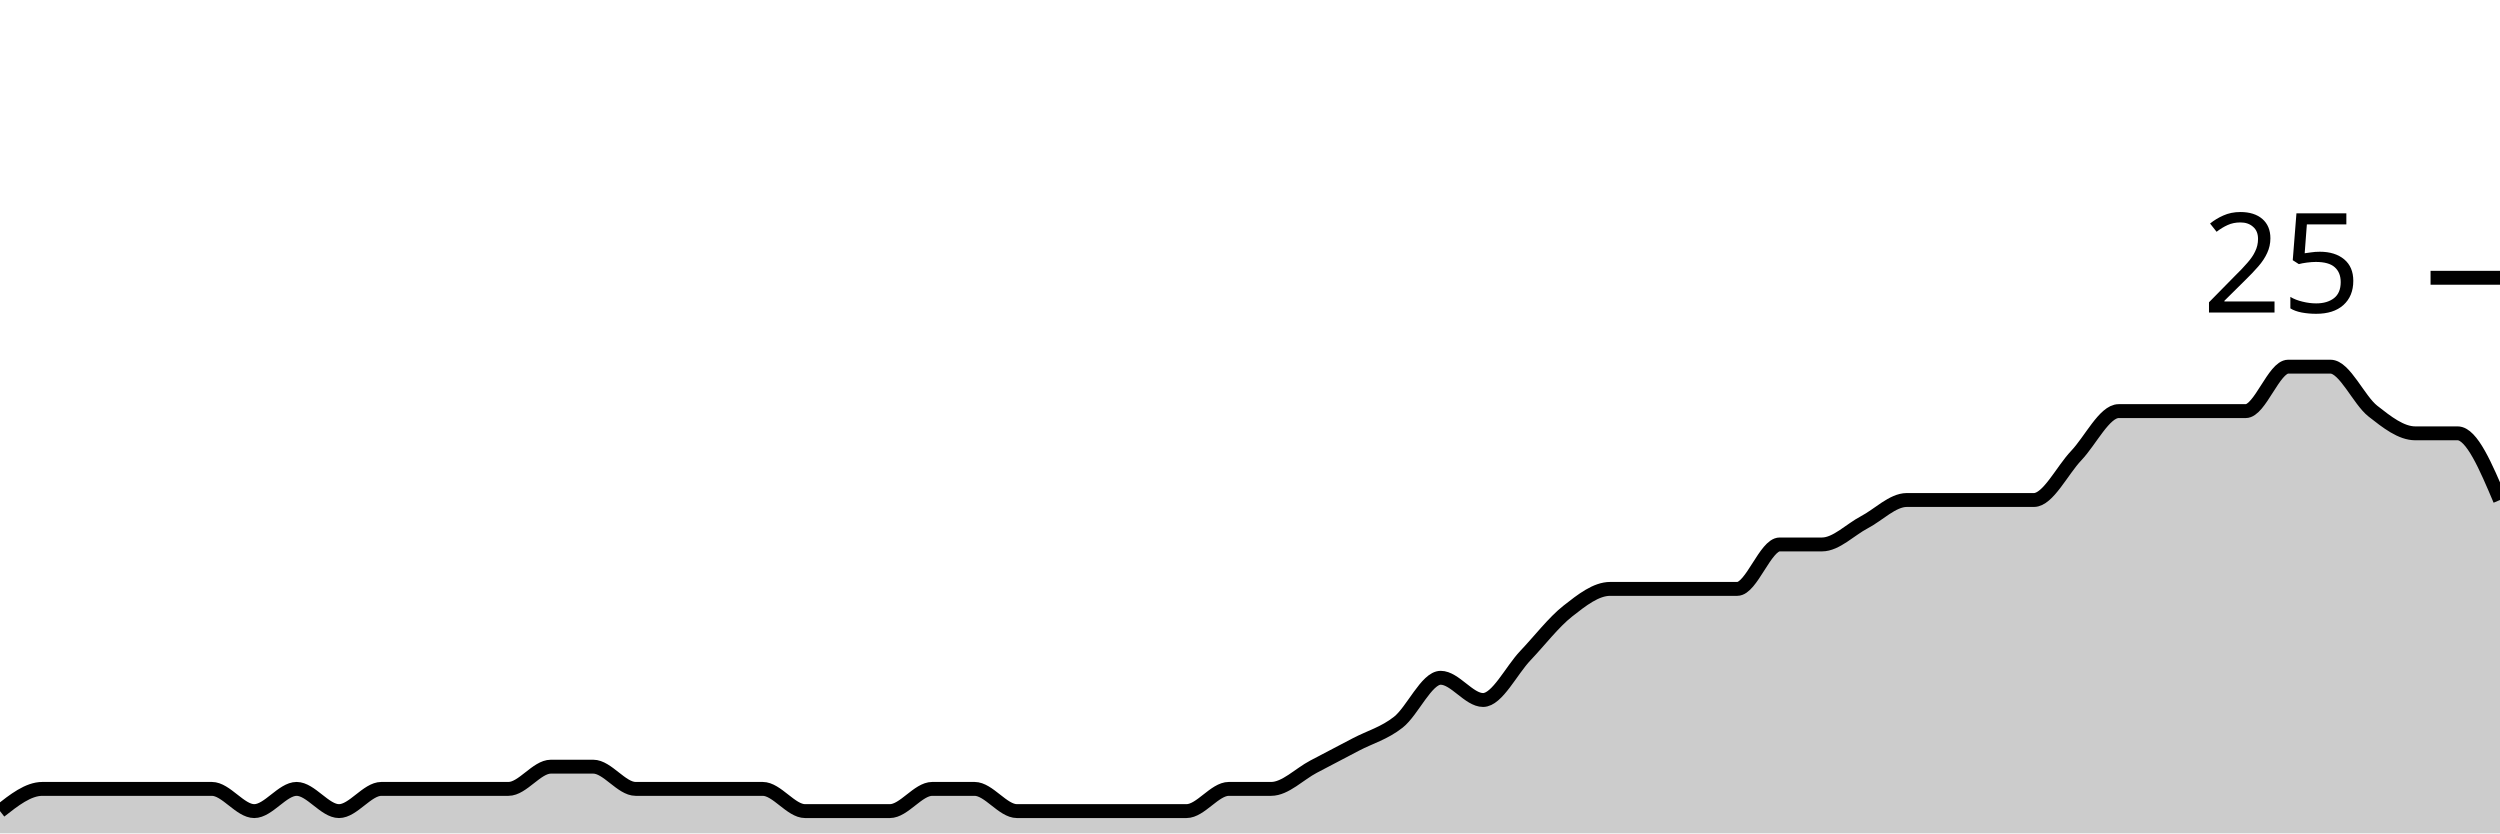
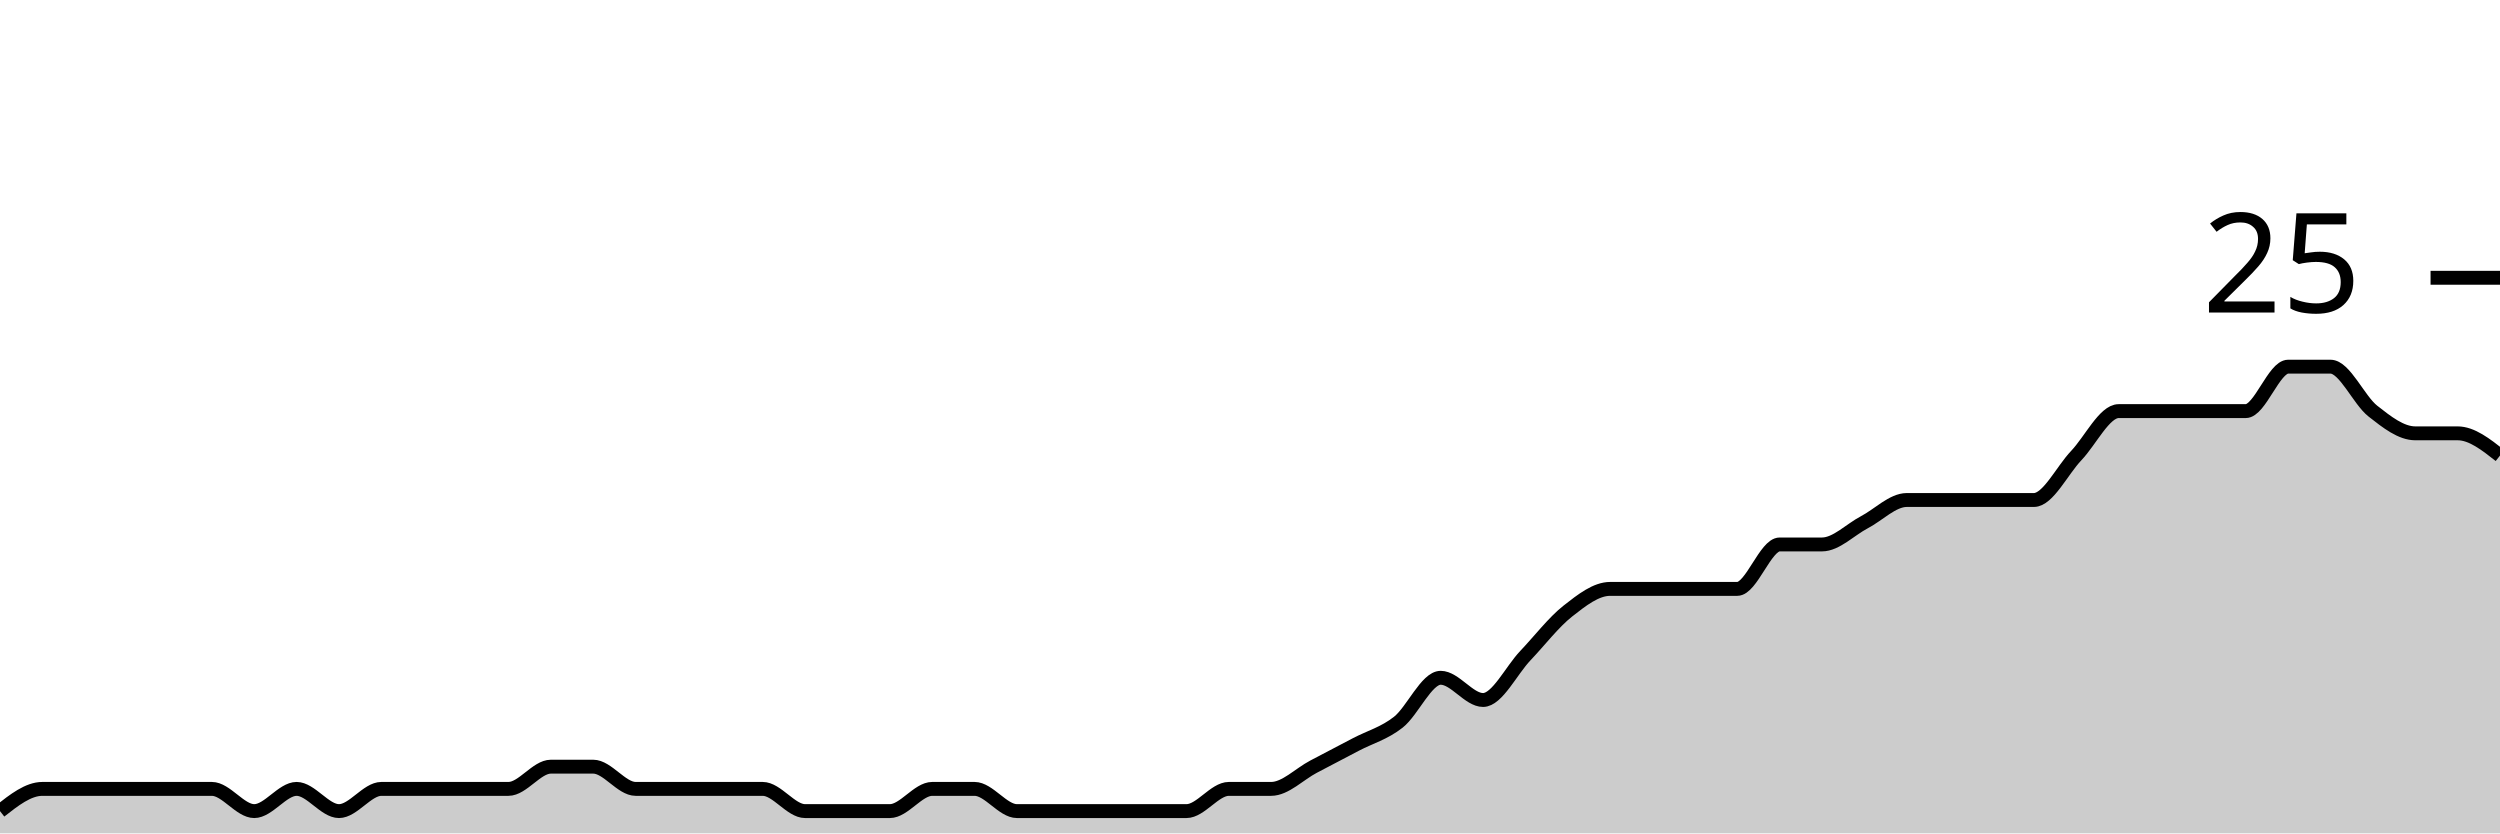
<svg xmlns="http://www.w3.org/2000/svg" viewBox="0 0 180 60">
  <g transform="translate(0,20)">
-     <path class="area" fill="rgba(0, 0, 0, 0.2)" d="M0,38.4C1.017,37.6,2.034,36.8,3.051,36.8C4.068,36.8,5.085,36.8,6.102,36.8C7.119,36.8,8.136,36.8,9.153,36.8C10.169,36.8,11.186,36.8,12.203,36.8C13.22,36.8,14.237,36.8,15.254,36.8C16.271,36.8,17.288,38.4,18.305,38.4C19.322,38.4,20.339,36.8,21.356,36.8C22.373,36.8,23.39,38.4,24.407,38.4C25.424,38.4,26.441,36.8,27.458,36.8C28.475,36.8,29.492,36.8,30.508,36.8C31.525,36.8,32.542,36.8,33.559,36.8C34.576,36.8,35.593,36.8,36.61,36.8C37.627,36.8,38.644,35.2,39.661,35.2C40.678,35.2,41.695,35.2,42.712,35.2C43.729,35.2,44.746,36.8,45.763,36.8C46.78,36.8,47.797,36.8,48.814,36.8C49.831,36.8,50.847,36.8,51.864,36.8C52.881,36.8,53.898,36.8,54.915,36.8C55.932,36.8,56.949,38.4,57.966,38.4C58.983,38.4,60,38.4,61.017,38.4C62.034,38.4,63.051,38.4,64.068,38.4C65.085,38.4,66.102,36.8,67.119,36.8C68.136,36.8,69.153,36.8,70.169,36.8C71.186,36.8,72.203,38.4,73.22,38.4C74.237,38.4,75.254,38.4,76.271,38.4C77.288,38.4,78.305,38.4,79.322,38.4C80.339,38.4,81.356,38.4,82.373,38.4C83.39,38.4,84.407,38.4,85.424,38.4C86.441,38.4,87.458,36.8,88.475,36.8C89.492,36.8,90.508,36.8,91.525,36.8C92.542,36.8,93.559,35.733,94.576,35.2C95.593,34.667,96.61,34.133,97.627,33.6C98.644,33.067,99.661,32.8,100.678,32C101.695,31.2,102.712,28.8,103.729,28.8C104.746,28.8,105.763,30.4,106.78,30.4C107.797,30.4,108.814,28.267,109.831,27.2C110.847,26.133,111.864,24.8,112.881,24C113.898,23.2,114.915,22.4,115.932,22.4C116.949,22.4,117.966,22.4,118.983,22.4C120,22.4,121.017,22.4,122.034,22.4C123.051,22.4,124.068,22.4,125.085,22.4C126.102,22.4,127.119,19.2,128.136,19.2C129.153,19.2,130.169,19.2,131.186,19.2C132.203,19.2,133.22,18.133,134.237,17.6C135.254,17.067,136.271,16,137.288,16C138.305,16,139.322,16,140.339,16C141.356,16,142.373,16,143.39,16C144.407,16,145.424,16,146.441,16C147.458,16,148.475,13.867,149.492,12.8C150.508,11.733,151.525,9.6,152.542,9.6C153.559,9.6,154.576,9.6,155.593,9.6C156.61,9.6,157.627,9.6,158.644,9.6C159.661,9.6,160.678,9.6,161.695,9.6C162.712,9.6,163.729,6.4,164.746,6.4C165.763,6.4,166.78,6.4,167.797,6.4C168.814,6.4,169.831,8.8,170.847,9.6C171.864,10.4,172.881,11.2,173.898,11.2C174.915,11.2,175.932,11.2,176.949,11.2C177.966,11.2,178.983,13.6,180,16L180,40C178.983,40,177.966,40,176.949,40C175.932,40,174.915,40,173.898,40C172.881,40,171.864,40,170.847,40C169.831,40,168.814,40,167.797,40C166.78,40,165.763,40,164.746,40C163.729,40,162.712,40,161.695,40C160.678,40,159.661,40,158.644,40C157.627,40,156.61,40,155.593,40C154.576,40,153.559,40,152.542,40C151.525,40,150.508,40,149.492,40C148.475,40,147.458,40,146.441,40C145.424,40,144.407,40,143.39,40C142.373,40,141.356,40,140.339,40C139.322,40,138.305,40,137.288,40C136.271,40,135.254,40,134.237,40C133.22,40,132.203,40,131.186,40C130.169,40,129.153,40,128.136,40C127.119,40,126.102,40,125.085,40C124.068,40,123.051,40,122.034,40C121.017,40,120,40,118.983,40C117.966,40,116.949,40,115.932,40C114.915,40,113.898,40,112.881,40C111.864,40,110.847,40,109.831,40C108.814,40,107.797,40,106.78,40C105.763,40,104.746,40,103.729,40C102.712,40,101.695,40,100.678,40C99.661,40,98.644,40,97.627,40C96.61,40,95.593,40,94.576,40C93.559,40,92.542,40,91.525,40C90.508,40,89.492,40,88.475,40C87.458,40,86.441,40,85.424,40C84.407,40,83.39,40,82.373,40C81.356,40,80.339,40,79.322,40C78.305,40,77.288,40,76.271,40C75.254,40,74.237,40,73.22,40C72.203,40,71.186,40,70.169,40C69.153,40,68.136,40,67.119,40C66.102,40,65.085,40,64.068,40C63.051,40,62.034,40,61.017,40C60,40,58.983,40,57.966,40C56.949,40,55.932,40,54.915,40C53.898,40,52.881,40,51.864,40C50.847,40,49.831,40,48.814,40C47.797,40,46.78,40,45.763,40C44.746,40,43.729,40,42.712,40C41.695,40,40.678,40,39.661,40C38.644,40,37.627,40,36.61,40C35.593,40,34.576,40,33.559,40C32.542,40,31.525,40,30.508,40C29.492,40,28.475,40,27.458,40C26.441,40,25.424,40,24.407,40C23.39,40,22.373,40,21.356,40C20.339,40,19.322,40,18.305,40C17.288,40,16.271,40,15.254,40C14.237,40,13.22,40,12.203,40C11.186,40,10.169,40,9.153,40C8.136,40,7.119,40,6.102,40C5.085,40,4.068,40,3.051,40C2.034,40,1.017,40,0,40Z" />
-     <path class="line" stroke="black" fill="none" d="M0,38.4C1.017,37.6,2.034,36.8,3.051,36.8C4.068,36.8,5.085,36.8,6.102,36.8C7.119,36.8,8.136,36.8,9.153,36.8C10.169,36.8,11.186,36.8,12.203,36.8C13.22,36.8,14.237,36.8,15.254,36.8C16.271,36.8,17.288,38.4,18.305,38.4C19.322,38.4,20.339,36.8,21.356,36.8C22.373,36.8,23.39,38.4,24.407,38.4C25.424,38.4,26.441,36.8,27.458,36.8C28.475,36.8,29.492,36.8,30.508,36.8C31.525,36.8,32.542,36.8,33.559,36.8C34.576,36.8,35.593,36.8,36.61,36.8C37.627,36.8,38.644,35.2,39.661,35.2C40.678,35.2,41.695,35.2,42.712,35.2C43.729,35.2,44.746,36.8,45.763,36.8C46.78,36.8,47.797,36.8,48.814,36.8C49.831,36.8,50.847,36.8,51.864,36.8C52.881,36.8,53.898,36.8,54.915,36.8C55.932,36.8,56.949,38.4,57.966,38.4C58.983,38.4,60,38.4,61.017,38.4C62.034,38.4,63.051,38.4,64.068,38.4C65.085,38.4,66.102,36.8,67.119,36.8C68.136,36.8,69.153,36.8,70.169,36.8C71.186,36.8,72.203,38.4,73.22,38.4C74.237,38.4,75.254,38.4,76.271,38.4C77.288,38.4,78.305,38.4,79.322,38.4C80.339,38.4,81.356,38.4,82.373,38.4C83.39,38.4,84.407,38.4,85.424,38.4C86.441,38.4,87.458,36.8,88.475,36.8C89.492,36.8,90.508,36.8,91.525,36.8C92.542,36.8,93.559,35.733,94.576,35.2C95.593,34.667,96.61,34.133,97.627,33.6C98.644,33.067,99.661,32.8,100.678,32C101.695,31.2,102.712,28.8,103.729,28.8C104.746,28.8,105.763,30.4,106.78,30.4C107.797,30.4,108.814,28.267,109.831,27.2C110.847,26.133,111.864,24.8,112.881,24C113.898,23.2,114.915,22.4,115.932,22.4C116.949,22.4,117.966,22.4,118.983,22.4C120,22.4,121.017,22.4,122.034,22.4C123.051,22.4,124.068,22.4,125.085,22.4C126.102,22.4,127.119,19.2,128.136,19.2C129.153,19.2,130.169,19.2,131.186,19.2C132.203,19.2,133.22,18.133,134.237,17.6C135.254,17.067,136.271,16,137.288,16C138.305,16,139.322,16,140.339,16C141.356,16,142.373,16,143.39,16C144.407,16,145.424,16,146.441,16C147.458,16,148.475,13.867,149.492,12.8C150.508,11.733,151.525,9.6,152.542,9.6C153.559,9.6,154.576,9.6,155.593,9.6C156.61,9.6,157.627,9.6,158.644,9.6C159.661,9.6,160.678,9.6,161.695,9.6C162.712,9.6,163.729,6.4,164.746,6.4C165.763,6.4,166.78,6.4,167.797,6.4C168.814,6.4,169.831,8.8,170.847,9.6C171.864,10.4,172.881,11.2,173.898,11.2C174.915,11.2,175.932,11.2,176.949,11.2C177.966,11.2,178.983,13.6,180,16" />
+     <path class="area" fill="rgba(0, 0, 0, 0.2)" d="M0,38.4C1.017,37.6,2.034,36.8,3.051,36.8C4.068,36.8,5.085,36.8,6.102,36.8C7.119,36.8,8.136,36.8,9.153,36.8C10.169,36.8,11.186,36.8,12.203,36.8C13.22,36.8,14.237,36.8,15.254,36.8C16.271,36.8,17.288,38.4,18.305,38.4C19.322,38.4,20.339,36.8,21.356,36.8C22.373,36.8,23.39,38.4,24.407,38.4C25.424,38.4,26.441,36.8,27.458,36.8C28.475,36.8,29.492,36.8,30.508,36.8C31.525,36.8,32.542,36.8,33.559,36.8C34.576,36.8,35.593,36.8,36.61,36.8C37.627,36.8,38.644,35.2,39.661,35.2C40.678,35.2,41.695,35.2,42.712,35.2C43.729,35.2,44.746,36.8,45.763,36.8C46.78,36.8,47.797,36.8,48.814,36.8C49.831,36.8,50.847,36.8,51.864,36.8C52.881,36.8,53.898,36.8,54.915,36.8C55.932,36.8,56.949,38.4,57.966,38.4C58.983,38.4,60,38.4,61.017,38.4C62.034,38.4,63.051,38.4,64.068,38.4C65.085,38.4,66.102,36.8,67.119,36.8C68.136,36.8,69.153,36.8,70.169,36.8C71.186,36.8,72.203,38.4,73.22,38.4C74.237,38.4,75.254,38.4,76.271,38.4C77.288,38.4,78.305,38.4,79.322,38.4C80.339,38.4,81.356,38.4,82.373,38.4C83.39,38.4,84.407,38.4,85.424,38.4C86.441,38.4,87.458,36.8,88.475,36.8C89.492,36.8,90.508,36.8,91.525,36.8C92.542,36.8,93.559,35.733,94.576,35.2C95.593,34.667,96.61,34.133,97.627,33.6C98.644,33.067,99.661,32.8,100.678,32C101.695,31.2,102.712,28.8,103.729,28.8C104.746,28.8,105.763,30.4,106.78,30.4C107.797,30.4,108.814,28.267,109.831,27.2C110.847,26.133,111.864,24.8,112.881,24C113.898,23.2,114.915,22.4,115.932,22.4C116.949,22.4,117.966,22.4,118.983,22.4C120,22.4,121.017,22.4,122.034,22.4C123.051,22.4,124.068,22.4,125.085,22.4C126.102,22.4,127.119,19.2,128.136,19.2C129.153,19.2,130.169,19.2,131.186,19.2C132.203,19.2,133.22,18.133,134.237,17.6C135.254,17.067,136.271,16,137.288,16C138.305,16,139.322,16,140.339,16C141.356,16,142.373,16,143.39,16C144.407,16,145.424,16,146.441,16C147.458,16,148.475,13.867,149.492,12.8C150.508,11.733,151.525,9.6,152.542,9.6C153.559,9.6,154.576,9.6,155.593,9.6C156.61,9.6,157.627,9.6,158.644,9.6C159.661,9.6,160.678,9.6,161.695,9.6C162.712,9.6,163.729,6.4,164.746,6.4C165.763,6.4,166.78,6.4,167.797,6.4C168.814,6.4,169.831,8.8,170.847,9.6C171.864,10.4,172.881,11.2,173.898,11.2C174.915,11.2,175.932,11.2,176.949,11.2C177.966,11.2,178.983,12,180,12.8L180,40C178.983,40,177.966,40,176.949,40C175.932,40,174.915,40,173.898,40C172.881,40,171.864,40,170.847,40C169.831,40,168.814,40,167.797,40C166.78,40,165.763,40,164.746,40C163.729,40,162.712,40,161.695,40C160.678,40,159.661,40,158.644,40C157.627,40,156.61,40,155.593,40C154.576,40,153.559,40,152.542,40C151.525,40,150.508,40,149.492,40C148.475,40,147.458,40,146.441,40C145.424,40,144.407,40,143.39,40C142.373,40,141.356,40,140.339,40C139.322,40,138.305,40,137.288,40C136.271,40,135.254,40,134.237,40C133.22,40,132.203,40,131.186,40C130.169,40,129.153,40,128.136,40C127.119,40,126.102,40,125.085,40C124.068,40,123.051,40,122.034,40C121.017,40,120,40,118.983,40C117.966,40,116.949,40,115.932,40C114.915,40,113.898,40,112.881,40C111.864,40,110.847,40,109.831,40C108.814,40,107.797,40,106.78,40C105.763,40,104.746,40,103.729,40C102.712,40,101.695,40,100.678,40C99.661,40,98.644,40,97.627,40C96.61,40,95.593,40,94.576,40C93.559,40,92.542,40,91.525,40C90.508,40,89.492,40,88.475,40C87.458,40,86.441,40,85.424,40C84.407,40,83.39,40,82.373,40C81.356,40,80.339,40,79.322,40C78.305,40,77.288,40,76.271,40C75.254,40,74.237,40,73.22,40C72.203,40,71.186,40,70.169,40C69.153,40,68.136,40,67.119,40C66.102,40,65.085,40,64.068,40C63.051,40,62.034,40,61.017,40C60,40,58.983,40,57.966,40C56.949,40,55.932,40,54.915,40C53.898,40,52.881,40,51.864,40C50.847,40,49.831,40,48.814,40C47.797,40,46.78,40,45.763,40C44.746,40,43.729,40,42.712,40C41.695,40,40.678,40,39.661,40C38.644,40,37.627,40,36.61,40C35.593,40,34.576,40,33.559,40C32.542,40,31.525,40,30.508,40C29.492,40,28.475,40,27.458,40C26.441,40,25.424,40,24.407,40C23.39,40,22.373,40,21.356,40C20.339,40,19.322,40,18.305,40C17.288,40,16.271,40,15.254,40C14.237,40,13.22,40,12.203,40C11.186,40,10.169,40,9.153,40C8.136,40,7.119,40,6.102,40C5.085,40,4.068,40,3.051,40C2.034,40,1.017,40,0,40Z" />
+     <path class="line" stroke="black" fill="none" d="M0,38.4C1.017,37.6,2.034,36.8,3.051,36.8C4.068,36.8,5.085,36.8,6.102,36.8C7.119,36.8,8.136,36.8,9.153,36.8C10.169,36.8,11.186,36.8,12.203,36.8C13.22,36.8,14.237,36.8,15.254,36.8C16.271,36.8,17.288,38.4,18.305,38.4C19.322,38.4,20.339,36.8,21.356,36.8C22.373,36.8,23.39,38.4,24.407,38.4C25.424,38.4,26.441,36.8,27.458,36.8C28.475,36.8,29.492,36.8,30.508,36.8C31.525,36.8,32.542,36.8,33.559,36.8C34.576,36.8,35.593,36.8,36.61,36.8C37.627,36.8,38.644,35.2,39.661,35.2C40.678,35.2,41.695,35.2,42.712,35.2C43.729,35.2,44.746,36.8,45.763,36.8C46.78,36.8,47.797,36.8,48.814,36.8C49.831,36.8,50.847,36.8,51.864,36.8C52.881,36.8,53.898,36.8,54.915,36.8C55.932,36.8,56.949,38.4,57.966,38.4C58.983,38.4,60,38.4,61.017,38.4C62.034,38.4,63.051,38.4,64.068,38.4C65.085,38.4,66.102,36.8,67.119,36.8C68.136,36.8,69.153,36.8,70.169,36.8C71.186,36.8,72.203,38.4,73.22,38.4C74.237,38.4,75.254,38.4,76.271,38.4C77.288,38.4,78.305,38.4,79.322,38.4C80.339,38.4,81.356,38.4,82.373,38.4C83.39,38.4,84.407,38.4,85.424,38.4C86.441,38.4,87.458,36.8,88.475,36.8C89.492,36.8,90.508,36.8,91.525,36.8C92.542,36.8,93.559,35.733,94.576,35.2C95.593,34.667,96.61,34.133,97.627,33.6C98.644,33.067,99.661,32.8,100.678,32C101.695,31.2,102.712,28.8,103.729,28.8C104.746,28.8,105.763,30.4,106.78,30.4C107.797,30.4,108.814,28.267,109.831,27.2C110.847,26.133,111.864,24.8,112.881,24C113.898,23.2,114.915,22.4,115.932,22.4C116.949,22.4,117.966,22.4,118.983,22.4C120,22.4,121.017,22.4,122.034,22.4C123.051,22.4,124.068,22.4,125.085,22.4C126.102,22.4,127.119,19.2,128.136,19.2C129.153,19.2,130.169,19.2,131.186,19.2C132.203,19.2,133.22,18.133,134.237,17.6C135.254,17.067,136.271,16,137.288,16C138.305,16,139.322,16,140.339,16C141.356,16,142.373,16,143.39,16C144.407,16,145.424,16,146.441,16C147.458,16,148.475,13.867,149.492,12.8C150.508,11.733,151.525,9.6,152.542,9.6C153.559,9.6,154.576,9.6,155.593,9.6C156.61,9.6,157.627,9.6,158.644,9.6C159.661,9.6,160.678,9.6,161.695,9.6C162.712,9.6,163.729,6.4,164.746,6.4C165.763,6.4,166.78,6.4,167.797,6.4C168.814,6.4,169.831,8.8,170.847,9.6C171.864,10.4,172.881,11.2,173.898,11.2C174.915,11.2,175.932,11.2,176.949,11.2C177.966,11.2,178.983,12,180,12.8" />
    <path class="axis-ceiling" stroke-width="1" stroke="black" fill="none" d="M175,0L180,0" />
    <text class="axis-ceiling-label" font-family="sans-serif" text-anchor="end" font-size="10px" x="170" y="2.5">25</text>
  </g>
</svg>
